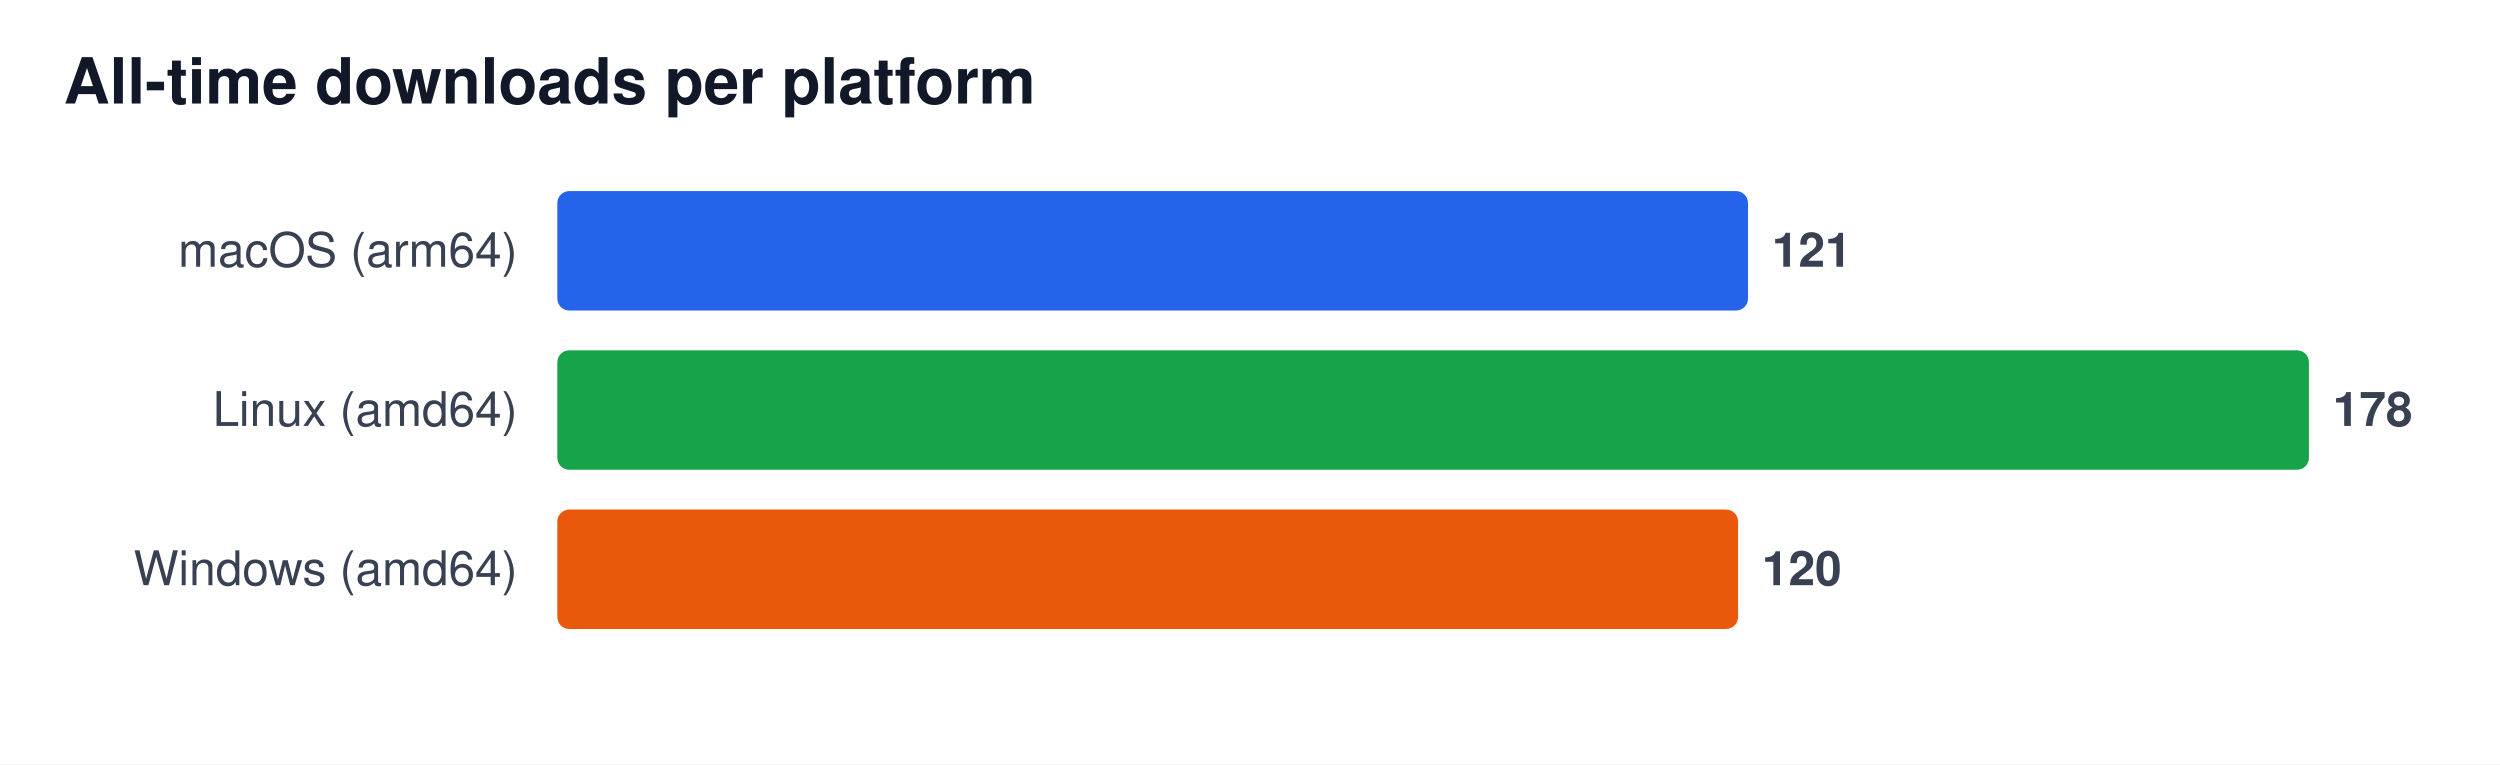
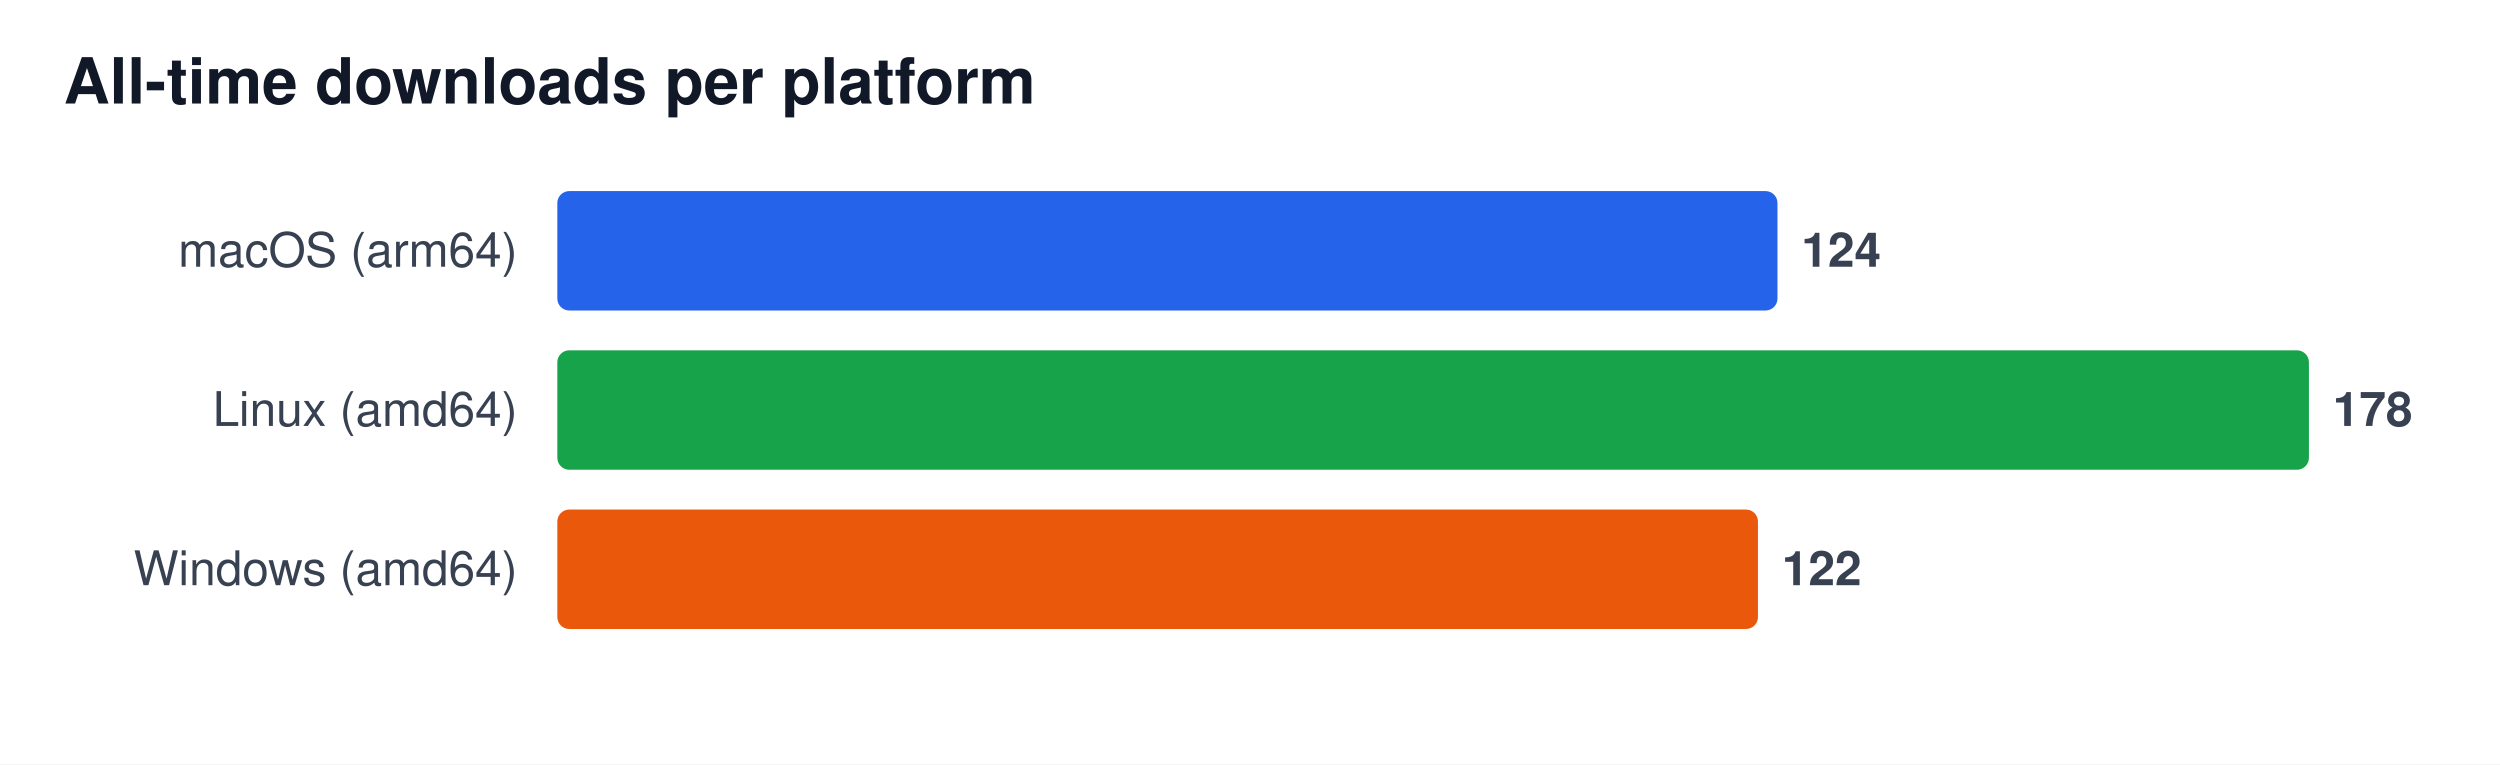
<svg xmlns="http://www.w3.org/2000/svg" width="628" height="192" viewBox="0 0 628 192" font-family="Segoe UI, Helvetica, Arial, sans-serif" role="img" aria-label="All-time downloads per platform">
  <rect width="628" height="192" fill="#ffffff" />
  <text x="16" y="26" font-size="16" font-weight="600" fill="#111827">All-time downloads per platform</text>
  <text x="130" y="67" font-size="12" fill="#374151" text-anchor="end">macOS (arm64)</text>
-   <rect x="140" y="48" width="299.1" height="30" rx="3" fill="#2563eb" />
-   <text x="445.1" y="67" font-size="12" font-weight="600" fill="#374151">121</text>
+   <rect x="140" y="48" width="306.5" height="30" rx="3" fill="#2563eb" />
+   <text x="452.5" y="67" font-size="12" font-weight="600" fill="#374151">124</text>
  <text x="130" y="107" font-size="12" fill="#374151" text-anchor="end">Linux (amd64)</text>
  <rect x="140" y="88" width="440.0" height="30" rx="3" fill="#16a34a" />
  <text x="586.0" y="107" font-size="12" font-weight="600" fill="#374151">178</text>
  <text x="130" y="147" font-size="12" fill="#374151" text-anchor="end">Windows (amd64)</text>
-   <rect x="140" y="128" width="296.6" height="30" rx="3" fill="#ea580c" />
-   <text x="442.6" y="147" font-size="12" font-weight="600" fill="#374151">120</text>
+   <rect x="140" y="128" width="301.6" height="30" rx="3" fill="#ea580c" />
+   <text x="447.6" y="147" font-size="12" font-weight="600" fill="#374151">122</text>
</svg>
